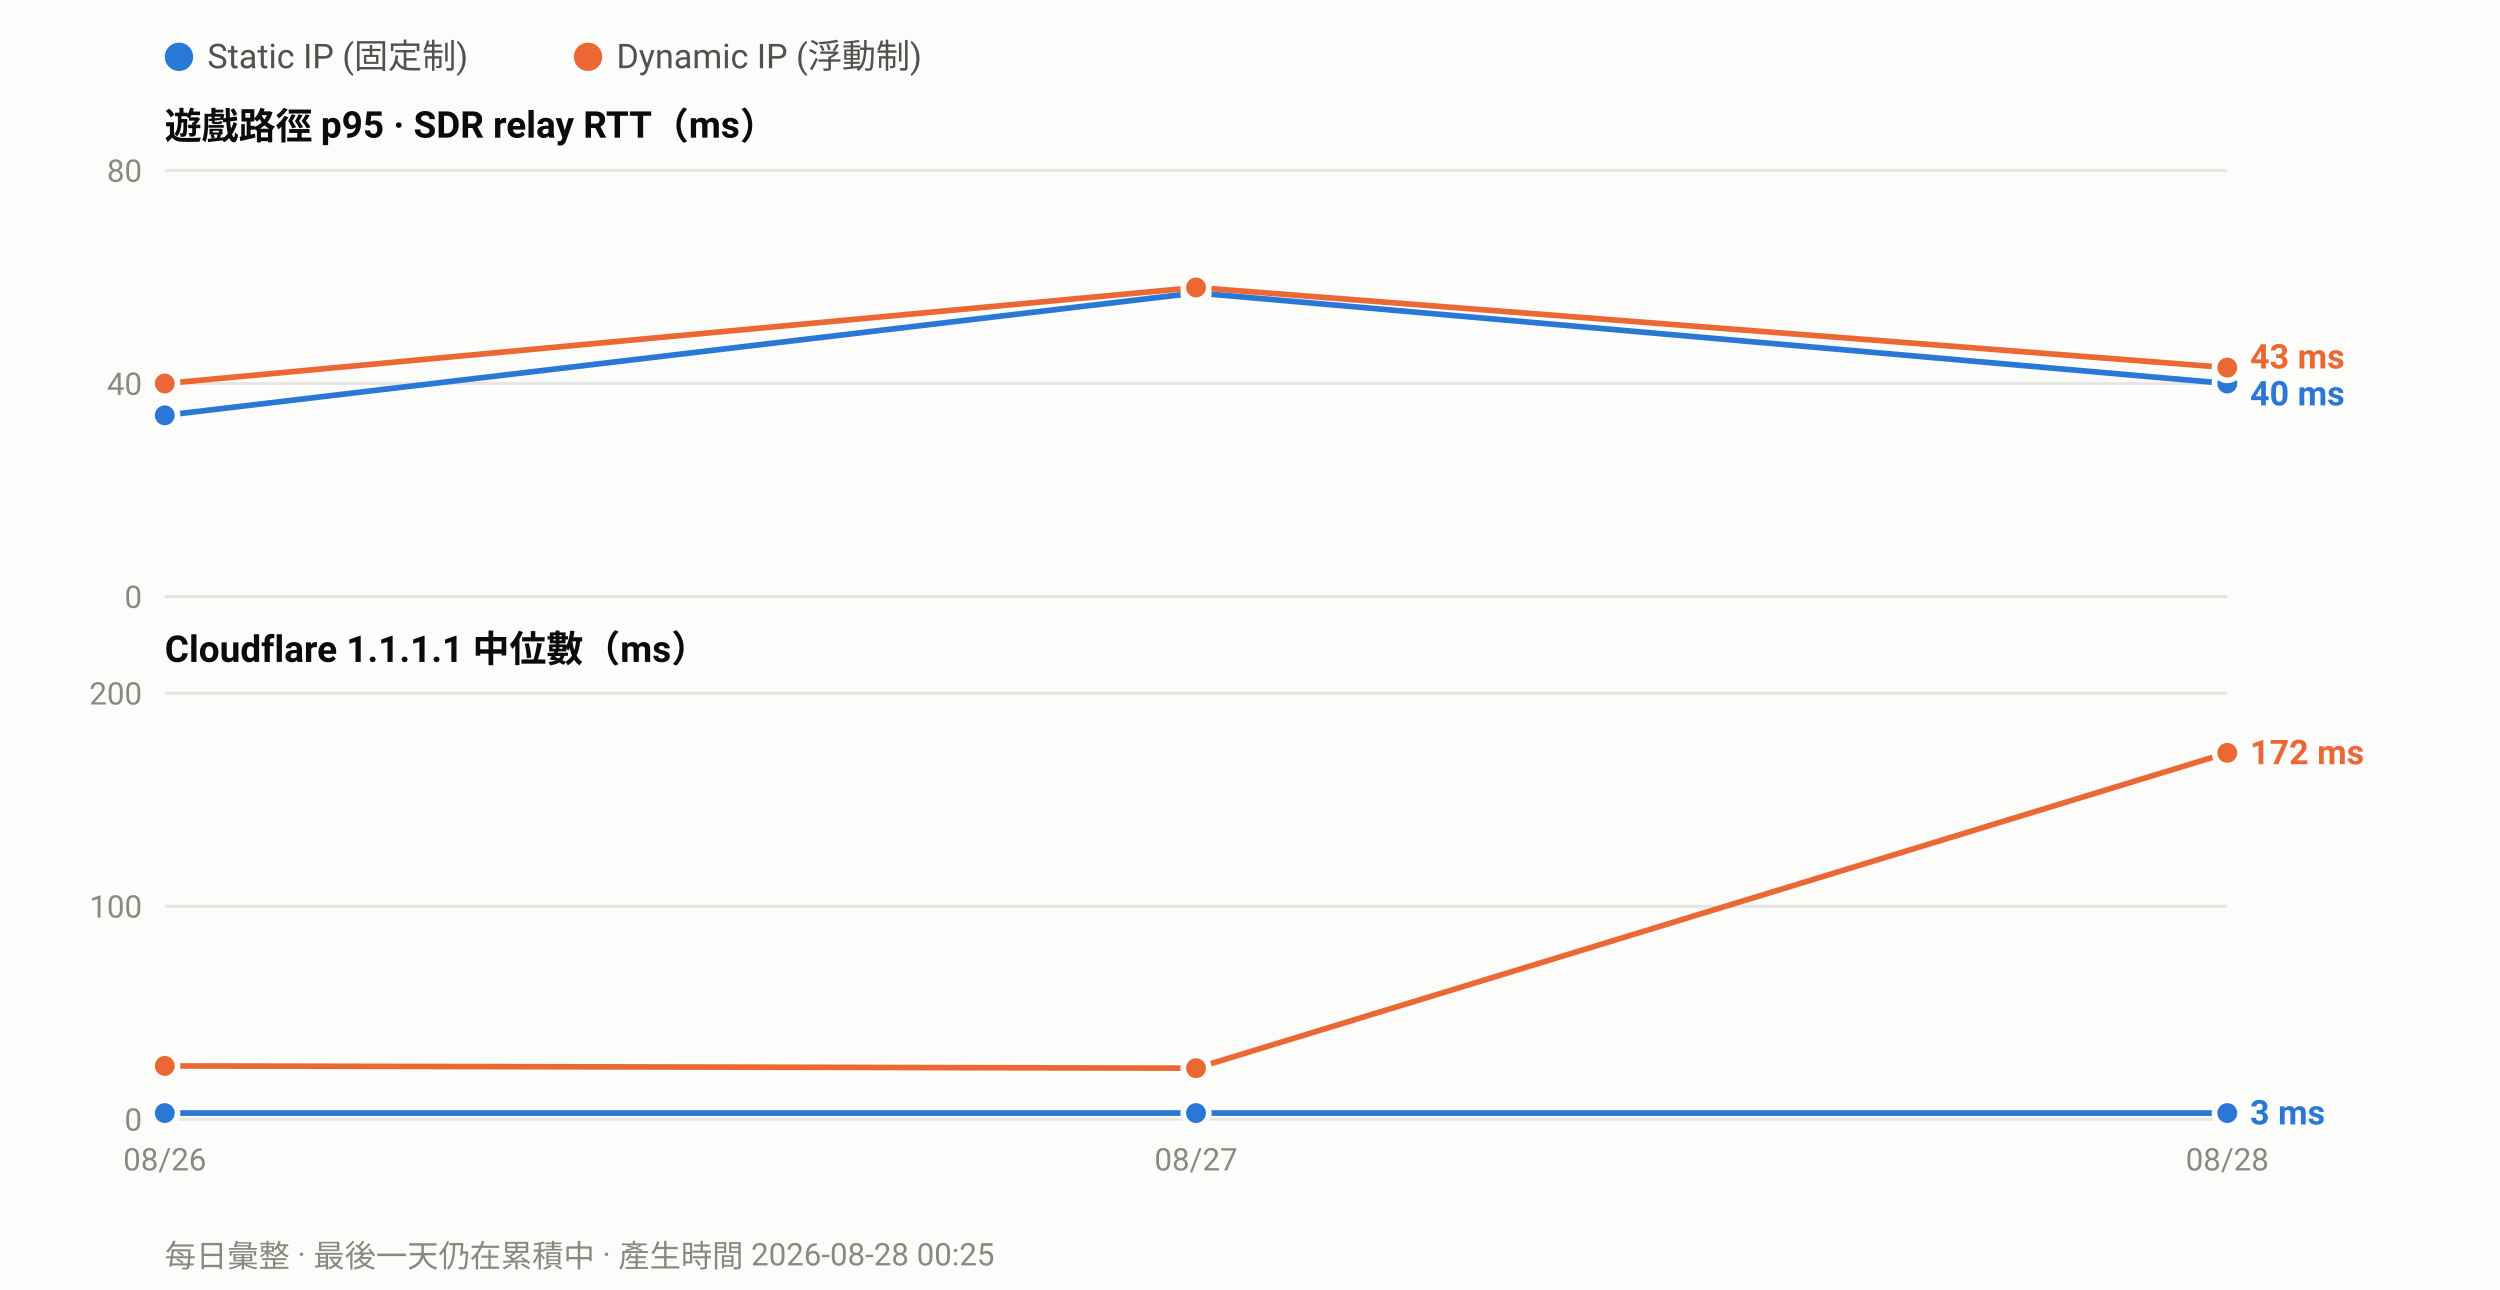
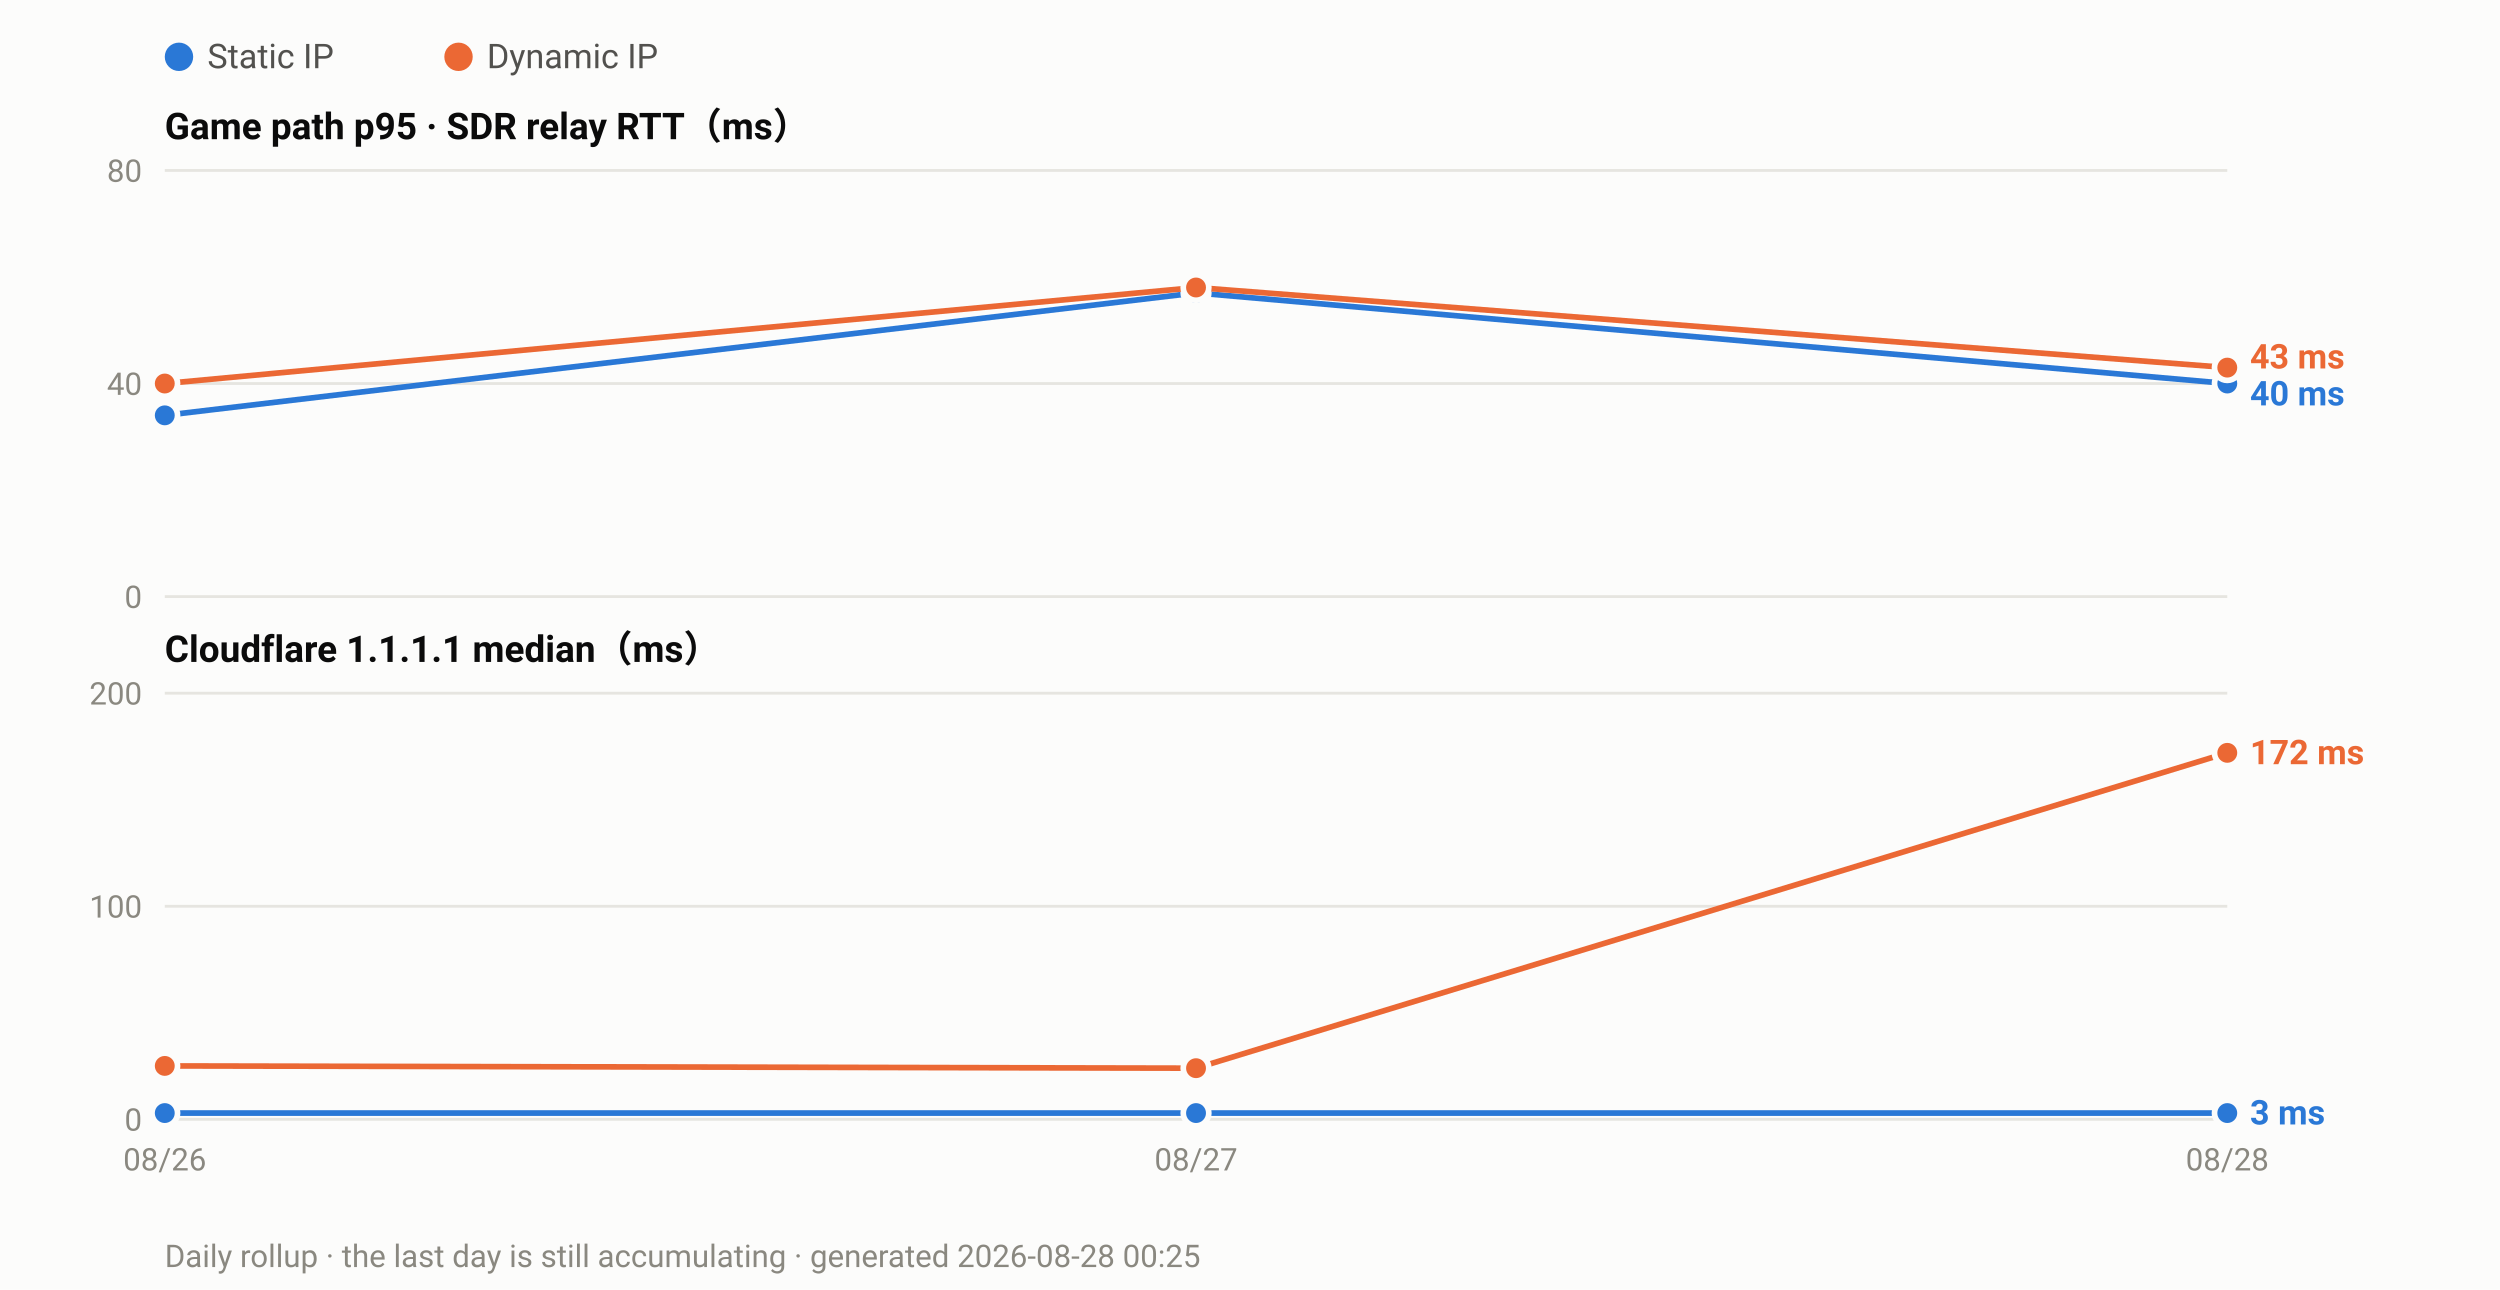
<svg xmlns="http://www.w3.org/2000/svg" width="880" height="454" viewBox="0 0 880 454" font-family="ui-sans-serif,-apple-system,Segoe UI,Roboto,Helvetica,Arial,sans-serif">
  <rect width="880" height="454" fill="#fcfcfb" />
  <circle cx="63.0" cy="20" r="5" fill="#2a78d6" />
-   <text x="73.0" y="24" font-size="12" fill="#52514e">Static IP (固定制)</text>
-   <circle cx="207.0" cy="20" r="5" fill="#eb6834" />
-   <text x="217.0" y="24" font-size="12" fill="#52514e">Dynamic IP (浮動制)</text>
-   <text x="58" y="49.0" font-size="13" font-weight="600" fill="#0b0b0b">遊戲路徑 p95 · SDR relay RTT（ms）</text>
+   <text x="73.0" y="24" font-size="12" fill="#52514e">Static IP</text>
+   <circle cx="161.4" cy="20" r="5" fill="#eb6834" />
+   <text x="171.4" y="24" font-size="12" fill="#52514e">Dynamic IP</text>
+   <text x="58" y="49.0" font-size="13" font-weight="600" fill="#0b0b0b">Game path p95 · SDR relay RTT（ms）</text>
  <line x1="58" y1="210.0" x2="784.0" y2="210.0" stroke="#e6e5e0" stroke-width="1" />
  <text x="50" y="214.0" font-size="11" text-anchor="end" fill="#8a8880">0</text>
  <line x1="58" y1="135.0" x2="784.0" y2="135.0" stroke="#e6e5e0" stroke-width="1" />
  <text x="50" y="139.0" font-size="11" text-anchor="end" fill="#8a8880">40</text>
  <line x1="58" y1="60.0" x2="784.0" y2="60.0" stroke="#e6e5e0" stroke-width="1" />
  <text x="50" y="64.0" font-size="11" text-anchor="end" fill="#8a8880">80</text>
  <polyline fill="none" stroke="#2a78d6" stroke-width="2" stroke-linejoin="round" points="58.0,146.2 421.0,103.1 784.0,135.0" />
  <circle cx="58.0" cy="146.2" r="4.5" fill="#2a78d6" stroke="#fcfcfb" stroke-width="2" />
  <circle cx="421.0" cy="103.1" r="4.5" fill="#2a78d6" stroke="#fcfcfb" stroke-width="2" />
  <circle cx="784.0" cy="135.0" r="4.5" fill="#2a78d6" stroke="#fcfcfb" stroke-width="2" />
  <polyline fill="none" stroke="#eb6834" stroke-width="2" stroke-linejoin="round" points="58.0,135.0 421.0,101.2 784.0,129.4" />
  <circle cx="58.0" cy="135.0" r="4.5" fill="#eb6834" stroke="#fcfcfb" stroke-width="2" />
  <circle cx="421.0" cy="101.2" r="4.5" fill="#eb6834" stroke="#fcfcfb" stroke-width="2" />
  <circle cx="784.0" cy="129.4" r="4.5" fill="#eb6834" stroke="#fcfcfb" stroke-width="2" />
  <text x="792.0" y="129.7" font-size="12" font-weight="600" fill="#eb6834">43 ms</text>
  <text x="792.0" y="142.7" font-size="12" font-weight="600" fill="#2a78d6">40 ms</text>
-   <text x="58" y="233.0" font-size="13" font-weight="600" fill="#0b0b0b">Cloudflare 1.1.1.1 中位數（ms）</text>
+   <text x="58" y="233.0" font-size="13" font-weight="600" fill="#0b0b0b">Cloudflare 1.1.1.1 median（ms）</text>
  <line x1="58" y1="394.0" x2="784.0" y2="394.0" stroke="#e6e5e0" stroke-width="1" />
  <text x="50" y="398.0" font-size="11" text-anchor="end" fill="#8a8880">0</text>
  <line x1="58" y1="319.0" x2="784.0" y2="319.0" stroke="#e6e5e0" stroke-width="1" />
  <text x="50" y="323.0" font-size="11" text-anchor="end" fill="#8a8880">100</text>
  <line x1="58" y1="244.0" x2="784.0" y2="244.0" stroke="#e6e5e0" stroke-width="1" />
  <text x="50" y="248.0" font-size="11" text-anchor="end" fill="#8a8880">200</text>
  <polyline fill="none" stroke="#2a78d6" stroke-width="2" stroke-linejoin="round" points="58.0,391.8 421.0,391.8 784.0,391.8" />
  <circle cx="58.0" cy="391.8" r="4.5" fill="#2a78d6" stroke="#fcfcfb" stroke-width="2" />
  <circle cx="421.0" cy="391.8" r="4.5" fill="#2a78d6" stroke="#fcfcfb" stroke-width="2" />
  <circle cx="784.0" cy="391.8" r="4.5" fill="#2a78d6" stroke="#fcfcfb" stroke-width="2" />
  <polyline fill="none" stroke="#eb6834" stroke-width="2" stroke-linejoin="round" points="58.0,375.2 421.0,376.0 784.0,265.0" />
  <circle cx="58.0" cy="375.2" r="4.5" fill="#eb6834" stroke="#fcfcfb" stroke-width="2" />
  <circle cx="421.0" cy="376.0" r="4.5" fill="#eb6834" stroke="#fcfcfb" stroke-width="2" />
  <circle cx="784.0" cy="265.0" r="4.5" fill="#eb6834" stroke="#fcfcfb" stroke-width="2" />
  <text x="792.0" y="269.0" font-size="12" font-weight="600" fill="#eb6834">172 ms</text>
  <text x="792.0" y="395.8" font-size="12" font-weight="600" fill="#2a78d6">3 ms</text>
  <text x="58.0" y="412.0" font-size="11" text-anchor="middle" fill="#8a8880">08/26</text>
  <text x="421.0" y="412.0" font-size="11" text-anchor="middle" fill="#8a8880">08/27</text>
  <text x="784.0" y="412.0" font-size="11" text-anchor="middle" fill="#8a8880">08/28</text>
-   <text x="58" y="446" font-size="11" fill="#8a8880">每日彙整 · 最後一天仍在累積中 · 產生時間 2026-08-28 00:25</text>
+   <text x="58" y="446" font-size="11" fill="#8a8880">Daily rollup · the last day is still accumulating · generated 2026-08-28 00:25</text>
</svg>
